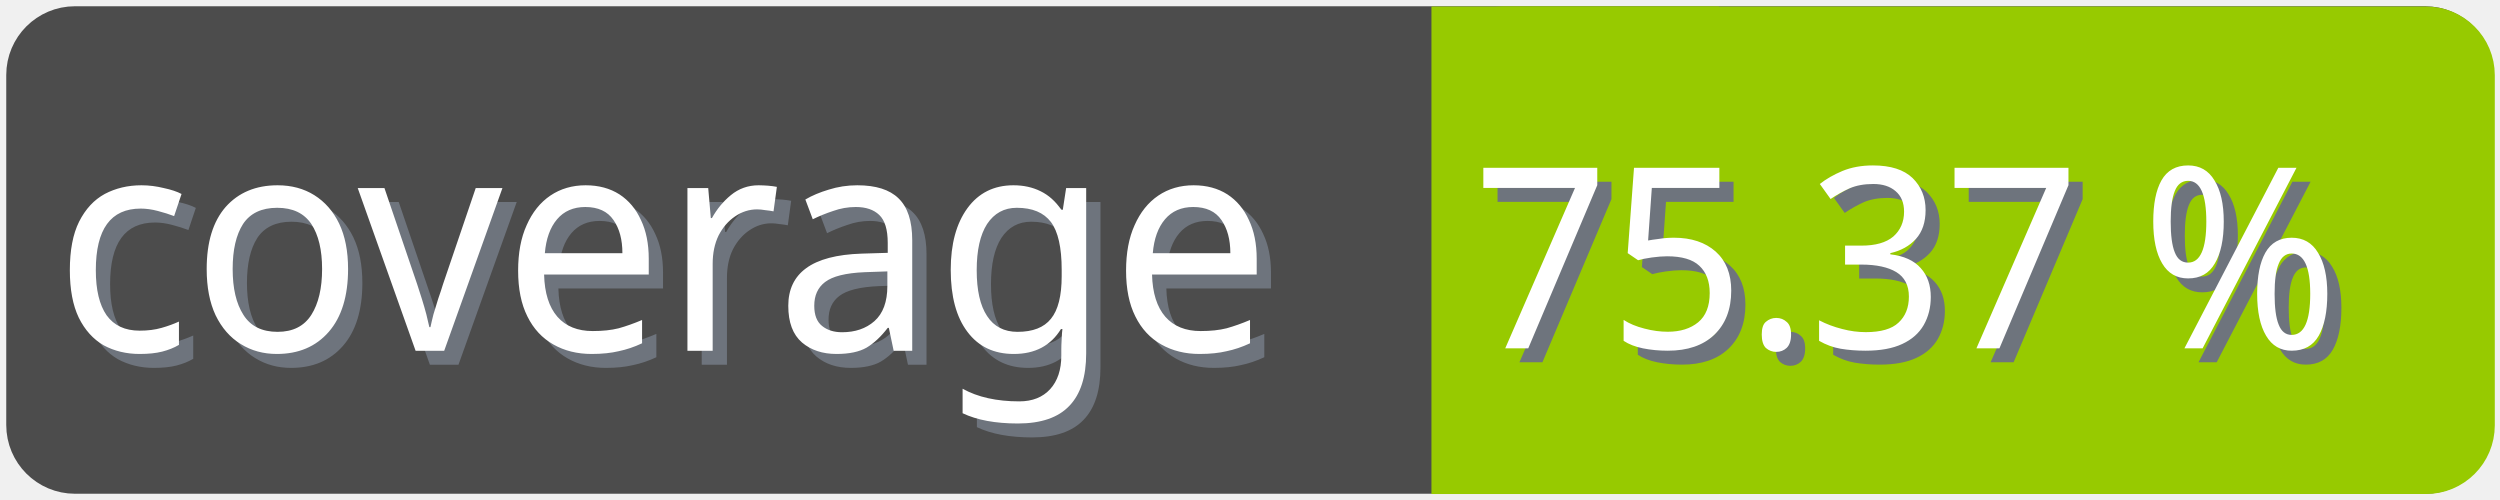
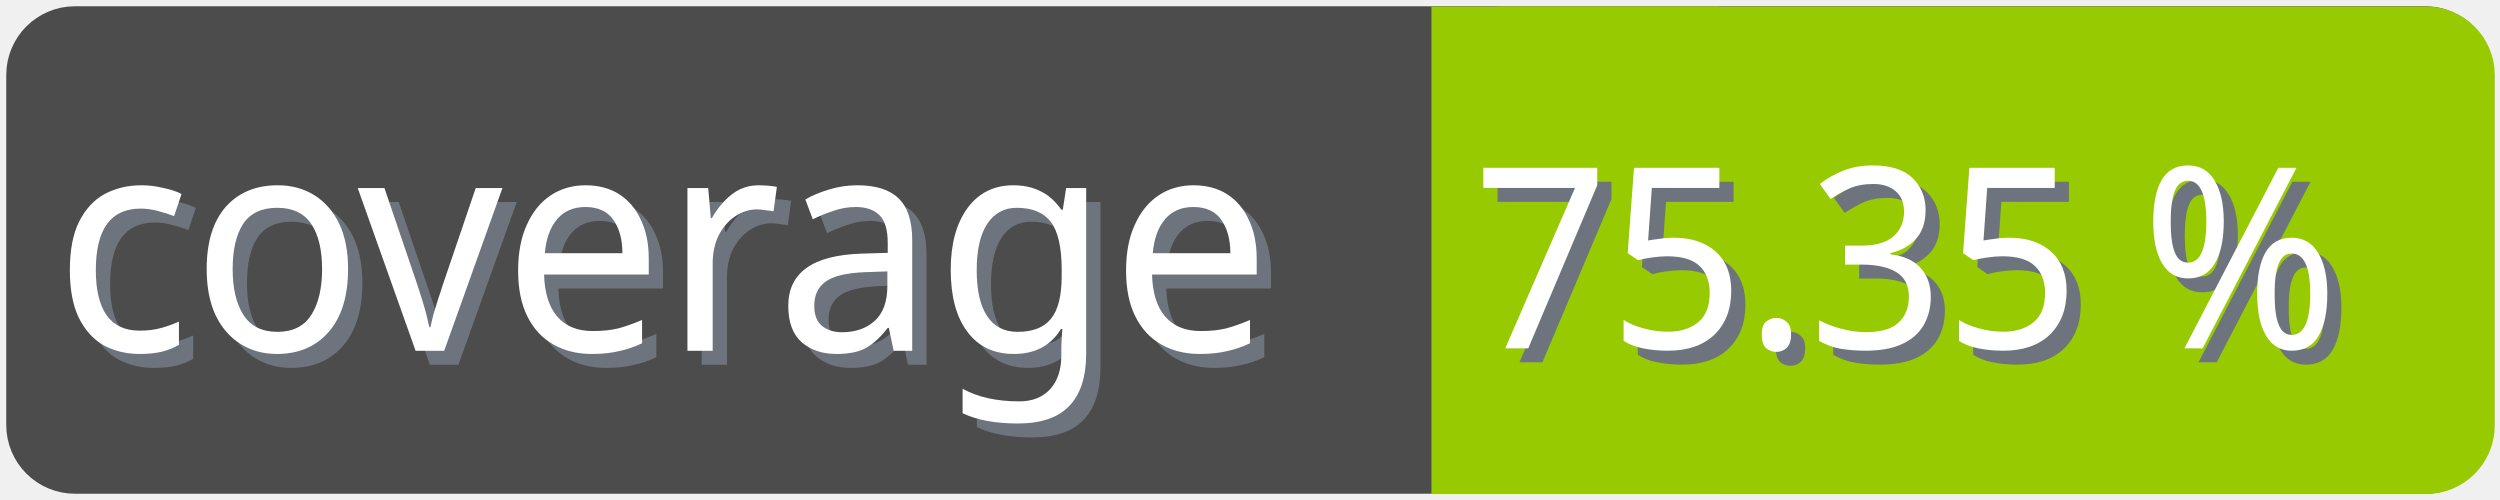
<svg xmlns="http://www.w3.org/2000/svg" width="100" height="20">
  <g>
    <rect fill="none" id="canvas_background" height="22" width="102" y="-1" x="-1" />
  </g>
  <g>
    <rect rx="2" id="svg_1" height="18" width="98" y="1" x="1" stroke-width="1.5" stroke="#4c4c4c" fill="#4c4c4c" />
    <text transform="matrix(0.95, 0, 0, 1.01133, 0.0809801, -0.0237383)" font-weight="normal" xml:space="preserve" text-anchor="start" font-family="'Trebuchet MS', Gadget, sans-serif" font-size="12" id="svg_8" y="14.45" x="2.8" stroke-width="0" stroke="#4c4c4c" fill="#6e747d">coverage</text>
    <text transform="matrix(0.95, 0, 0, 1.01133, 0.0809801, -0.0237383)" font-weight="normal" xml:space="preserve" text-anchor="start" font-family="'Trebuchet MS', Gadget, sans-serif" font-size="12" id="svg_3" y="13.9" x="2.2" stroke-width="0" stroke="#4c4c4c" fill="#ffffff">coverage</text>
    <rect rx="2" id="svg_5" height="18" width="40.905" y="1.011" x="58.137" stroke-width="1.5" stroke="#97ca00" fill="#97ca00" />
    <rect id="svg_7" height="18" width="10" y="1.011" x="58.008" stroke-width="1.5" stroke="#97ca00" fill="#97ca00" />
-     <text transform="matrix(0.95, 0, 0, 1.01133, 0.0809801, -0.0237383)" font-weight="normal" xml:space="preserve" text-anchor="end" font-family="'Trebuchet MS', Gadget, sans-serif" font-size="10" id="svg_10" y="14.35" x="99" stroke-width="0" stroke="#4c4c4c" fill="#6e747d">75.37 %</text>
-     <text transform="matrix(0.95, 0, 0, 1.01133, 0.0809801, -0.0237383)" font-weight="normal" xml:space="preserve" text-anchor="end" font-family="'Trebuchet MS', Gadget, sans-serif" font-size="10" id="svg_9" y="13.8" x="98.4" stroke-width="0" stroke="#4c4c4c" fill="#ffffff">75.37 %</text>
+     <text transform="matrix(0.95, 0, 0, 1.01133, 0.0809801, -0.0237383)" font-weight="normal" xml:space="preserve" text-anchor="end" font-family="'Trebuchet MS', Gadget, sans-serif" font-size="10" id="svg_10" y="14.35" x="99" stroke-width="0" stroke="#4c4c4c" fill="#6e747d">75.35 %</text>
+     <text transform="matrix(0.95, 0, 0, 1.01133, 0.0809801, -0.0237383)" font-weight="normal" xml:space="preserve" text-anchor="end" font-family="'Trebuchet MS', Gadget, sans-serif" font-size="10" id="svg_9" y="13.8" x="98.4" stroke-width="0" stroke="#4c4c4c" fill="#ffffff">75.35 %</text>
  </g>
</svg>
